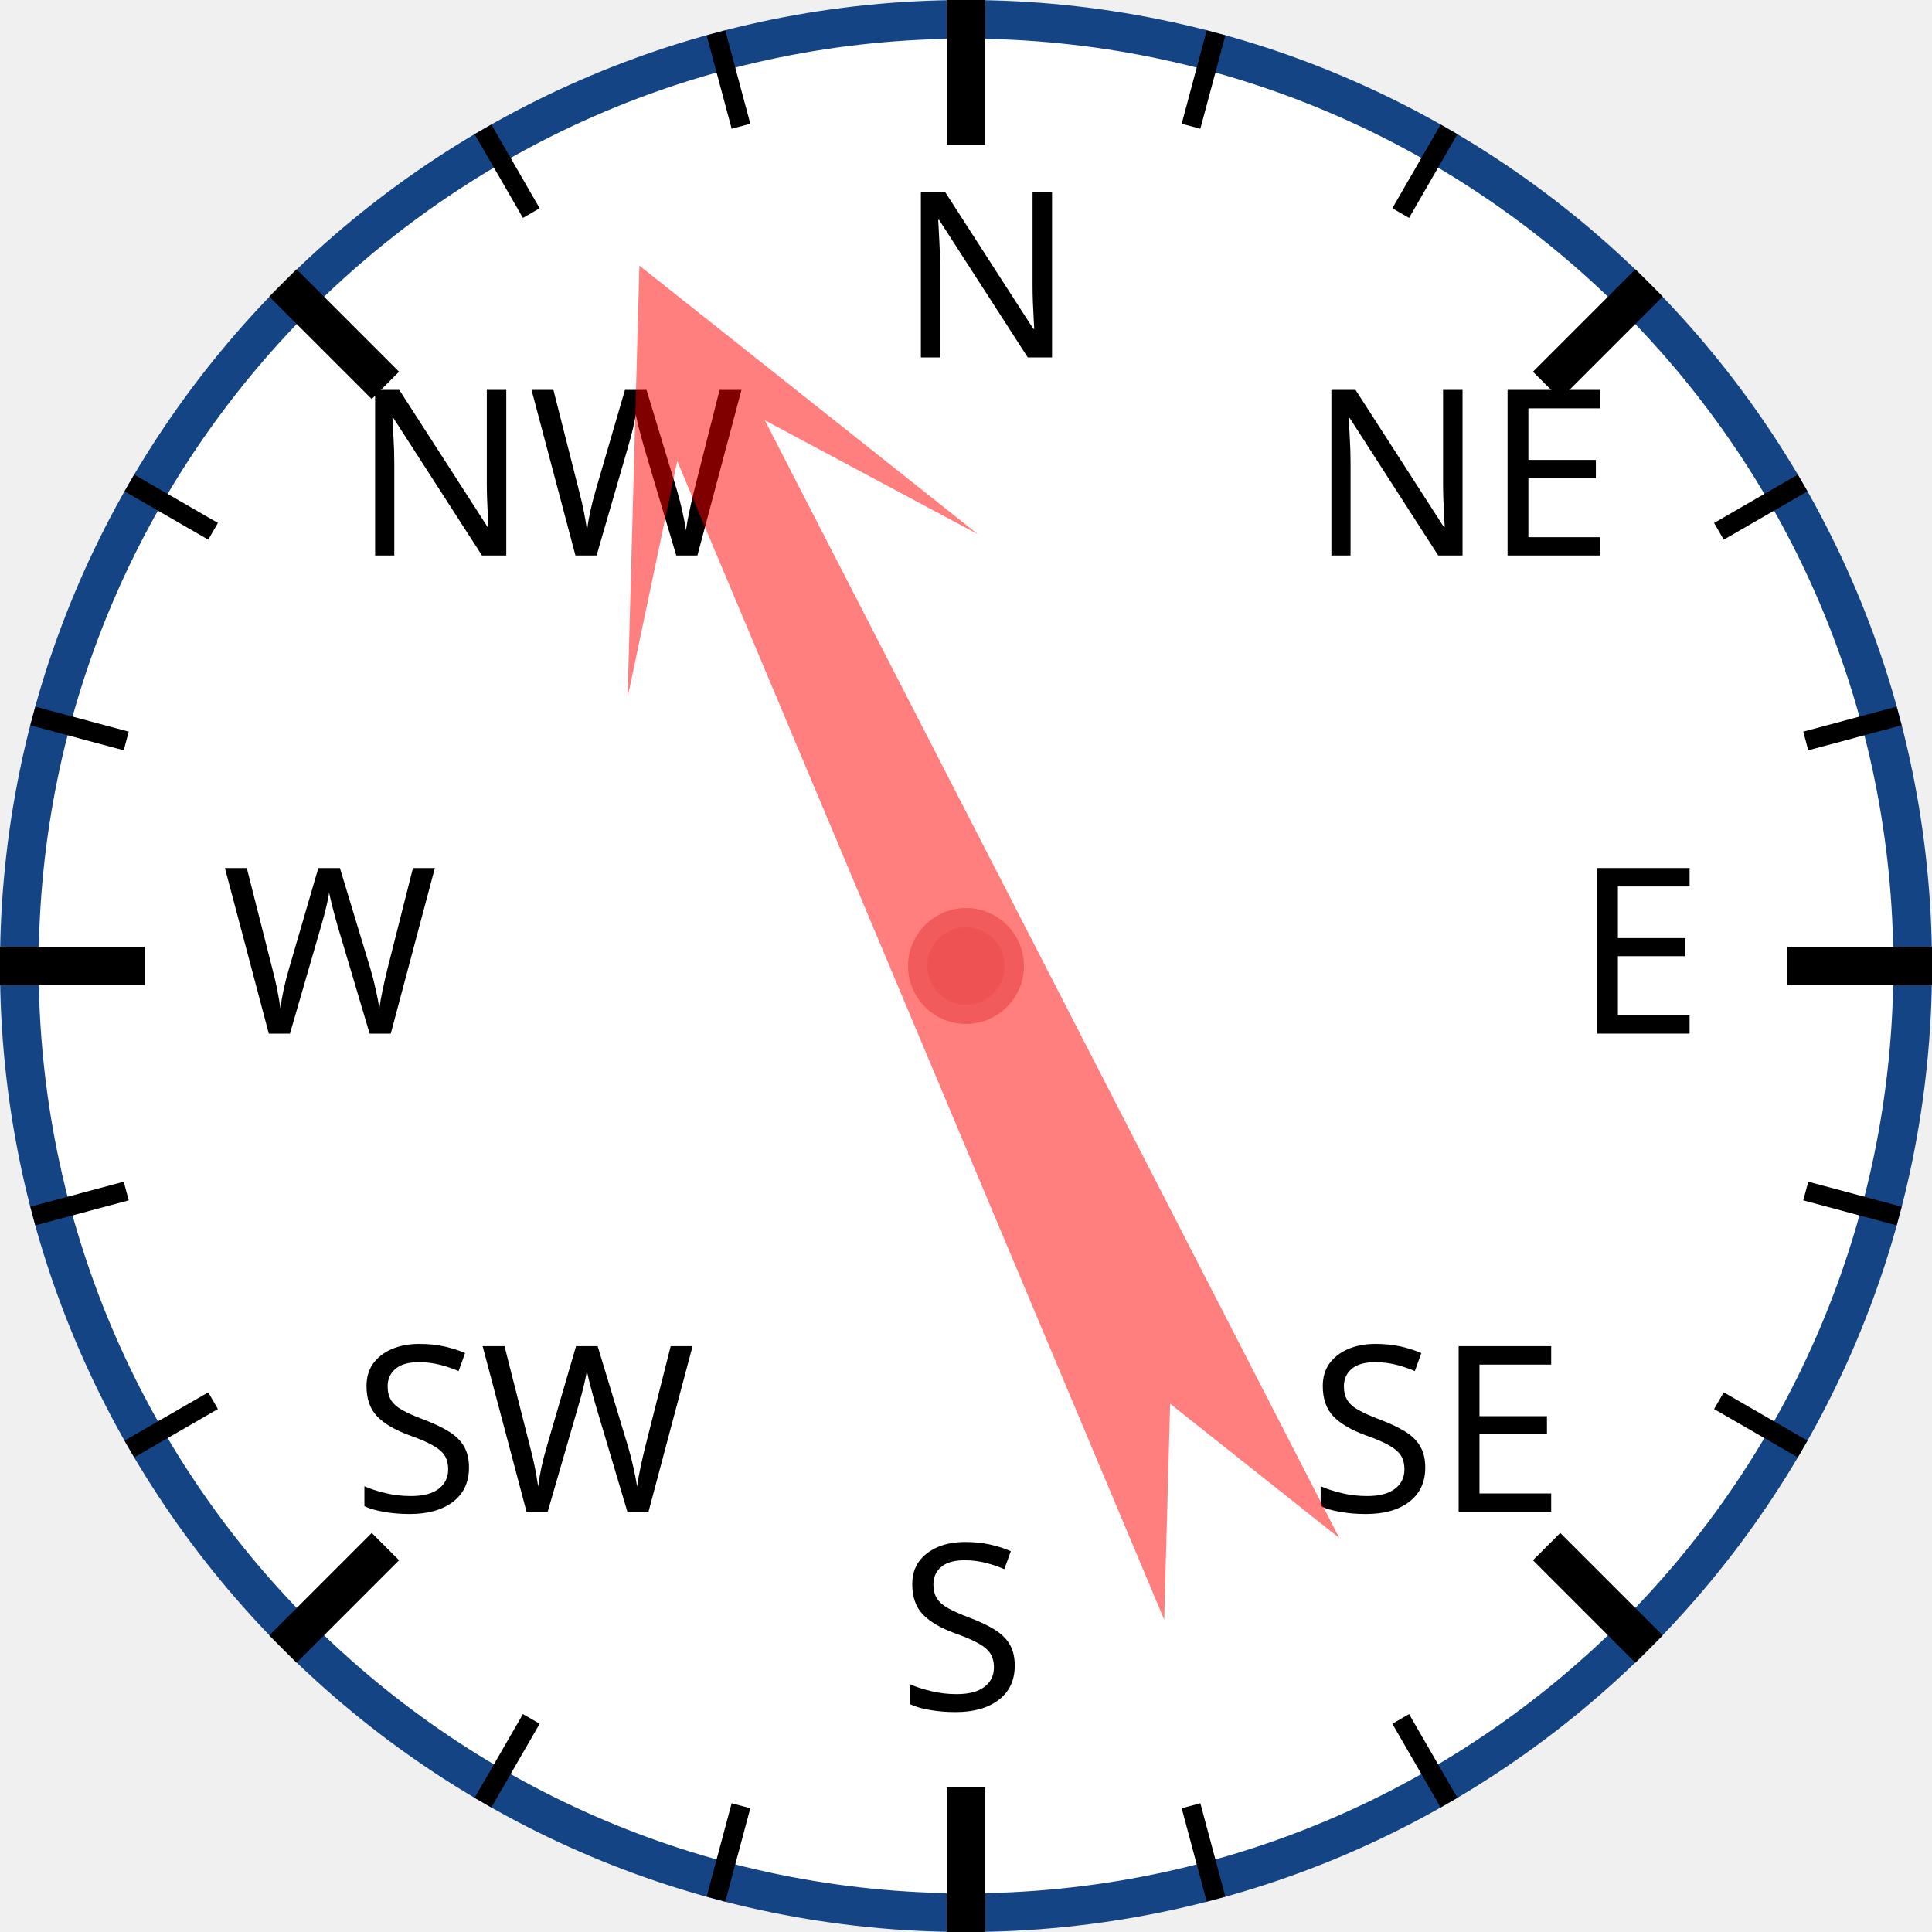
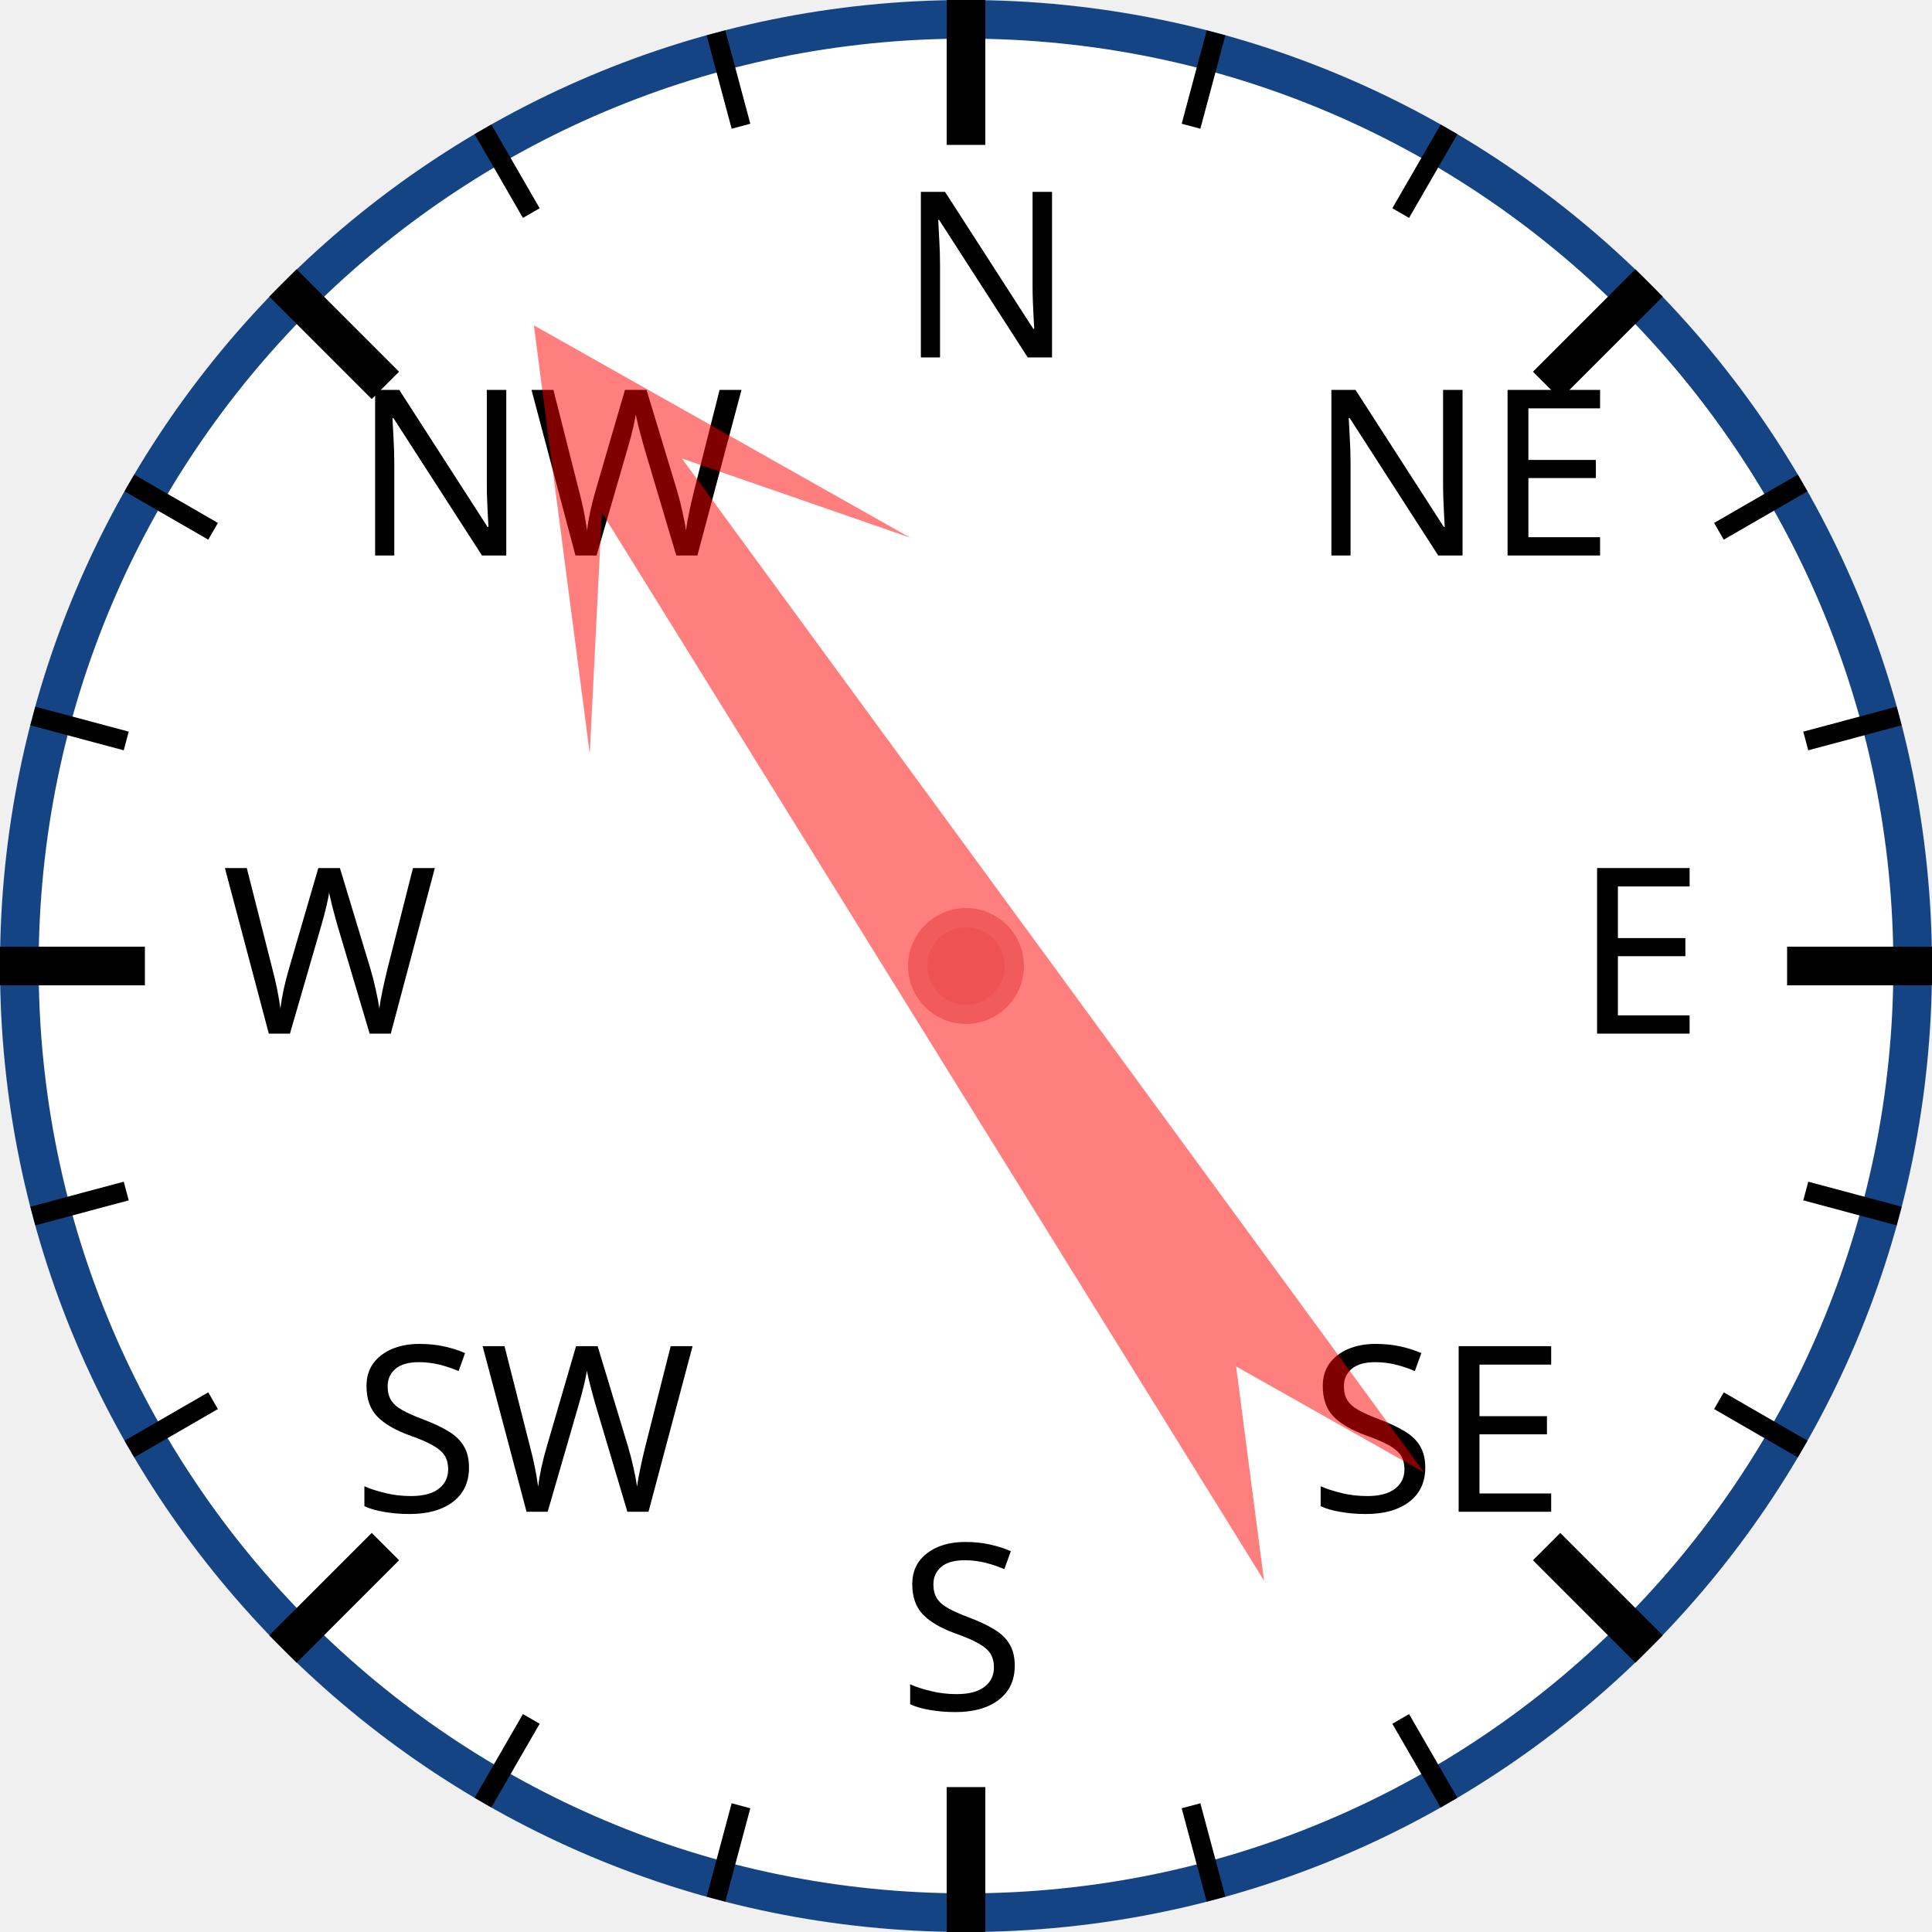
<svg xmlns="http://www.w3.org/2000/svg" width="120px" height="120px" viewBox="0 0 200 200">
  <circle cx="100" cy="100" r="98" style="fill: white; stroke: #154485; stroke-width: 4;" />
  <text x="93.0" y="37.0" style="font-family: sans-serif; font-size: 18pt;">N</text>
  <line x1="100.0" y1="0.0" x2="100.0" y2="15.0" style="stroke: black; stroke-width: 4;" />
  <line x1="74.118" y1="3.407" x2="76.706" y2="13.067" style="stroke: black; stroke-width: 2;" />
  <line x1="50" y1="13.397" x2="55" y2="22.058" style="stroke: black; stroke-width: 2;" />
  <text x="36.503" y="57.503" style="font-family: sans-serif; font-size: 18pt;">NW</text>
  <line x1="29.289" y1="29.289" x2="39.896" y2="39.896" style="stroke: black; stroke-width: 4;" />
  <line x1="13.397" y1="50" x2="22.058" y2="55" style="stroke: black; stroke-width: 2;" />
  <line x1="3.407" y1="74.118" x2="13.067" y2="76.706" style="stroke: black; stroke-width: 2;" />
  <text x="23.0" y="107.0" style="font-family: sans-serif; font-size: 18pt;">W</text>
  <line x1="0.0" y1="100.0" x2="15.0" y2="100.0" style="stroke: black; stroke-width: 4;" />
  <line x1="3.407" y1="125.882" x2="13.067" y2="123.294" style="stroke: black; stroke-width: 2;" />
  <line x1="13.397" y1="150" x2="22.058" y2="145" style="stroke: black; stroke-width: 2;" />
  <text x="36.503" y="156.497" style="font-family: sans-serif; font-size: 18pt;">SW</text>
  <line x1="29.289" y1="170.711" x2="39.896" y2="160.104" style="stroke: black; stroke-width: 4;" />
  <line x1="50" y1="186.603" x2="55" y2="177.942" style="stroke: black; stroke-width: 2;" />
  <line x1="74.118" y1="196.593" x2="76.706" y2="186.933" style="stroke: black; stroke-width: 2;" />
  <text x="93" y="177.0" style="font-family: sans-serif; font-size: 18pt;">S</text>
  <line x1="100" y1="200.0" x2="100" y2="185.0" style="stroke: black; stroke-width: 4;" />
  <line x1="125.882" y1="196.593" x2="123.294" y2="186.933" style="stroke: black; stroke-width: 2;" />
  <line x1="150.0" y1="186.603" x2="145.0" y2="177.942" style="stroke: black; stroke-width: 2;" />
  <text x="135.497" y="156.497" style="font-family: sans-serif; font-size: 18pt;">SE</text>
  <line x1="170.711" y1="170.711" x2="160.104" y2="160.104" style="stroke: black; stroke-width: 4;" />
  <line x1="186.603" y1="150" x2="177.942" y2="145" style="stroke: black; stroke-width: 2;" />
  <line x1="196.593" y1="125.882" x2="186.933" y2="123.294" style="stroke: black; stroke-width: 2;" />
  <text x="163.0" y="107" style="font-family: sans-serif; font-size: 18pt;">E</text>
  <line x1="200.0" y1="100" x2="185.0" y2="100" style="stroke: black; stroke-width: 4;" />
  <line x1="196.593" y1="74.118" x2="186.933" y2="76.706" style="stroke: black; stroke-width: 2;" />
  <line x1="186.603" y1="50" x2="177.942" y2="55" style="stroke: black; stroke-width: 2;" />
  <text x="135.497" y="57.503" style="font-family: sans-serif; font-size: 18pt;">NE</text>
  <line x1="170.711" y1="29.289" x2="160.104" y2="39.896" style="stroke: black; stroke-width: 4;" />
  <line x1="150" y1="13.397" x2="145" y2="22.058" style="stroke: black; stroke-width: 2;" />
  <line x1="125.882" y1="3.407" x2="123.294" y2="13.067" style="stroke: black; stroke-width: 2;" />
-   <polygon points="100 20 120 60 105 40 110 170 100 150 90 170 95 40 80 60" style="fill: red; fill-opacity: 0.5;" transform="rotate(335,100,100)" />
+   <polygon points="100 20 120 60 105 40 110 170 100 150 90 170 95 40 80 60" style="fill: red; fill-opacity: 0.5;" transform="rotate(326,100,100)" />
  <circle cx="100" cy="100" r="5" style="fill: #EE5252; stroke: #F25B5B; stroke-width: 2;" />
</svg>
